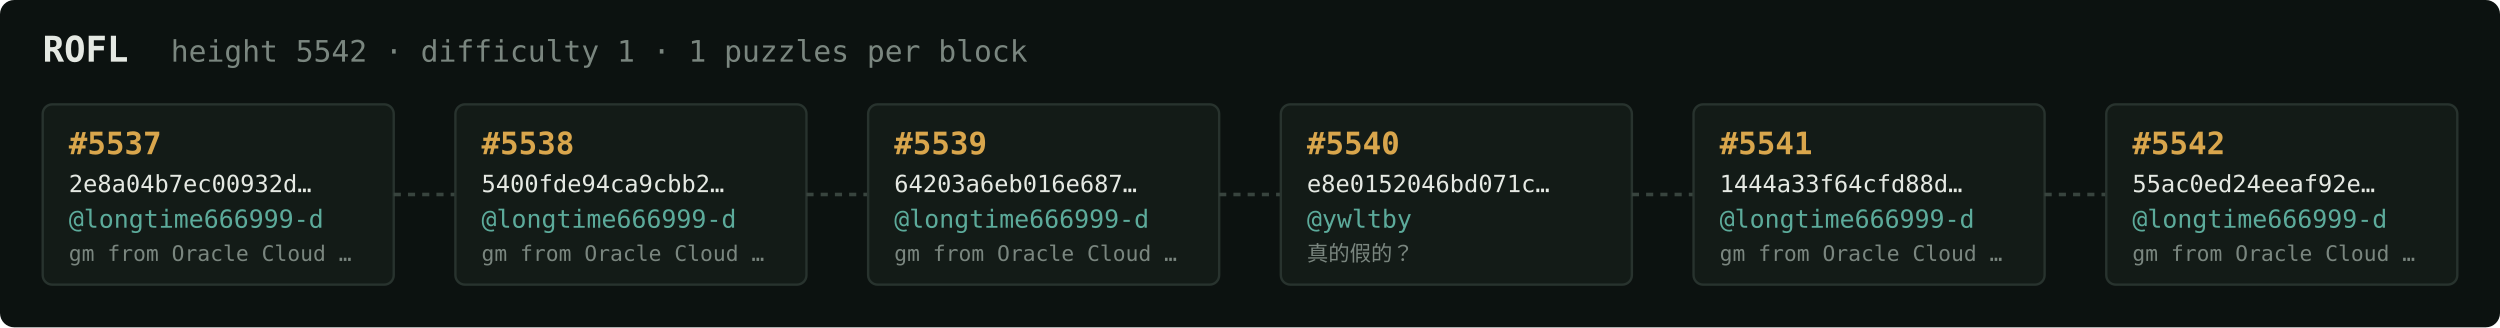
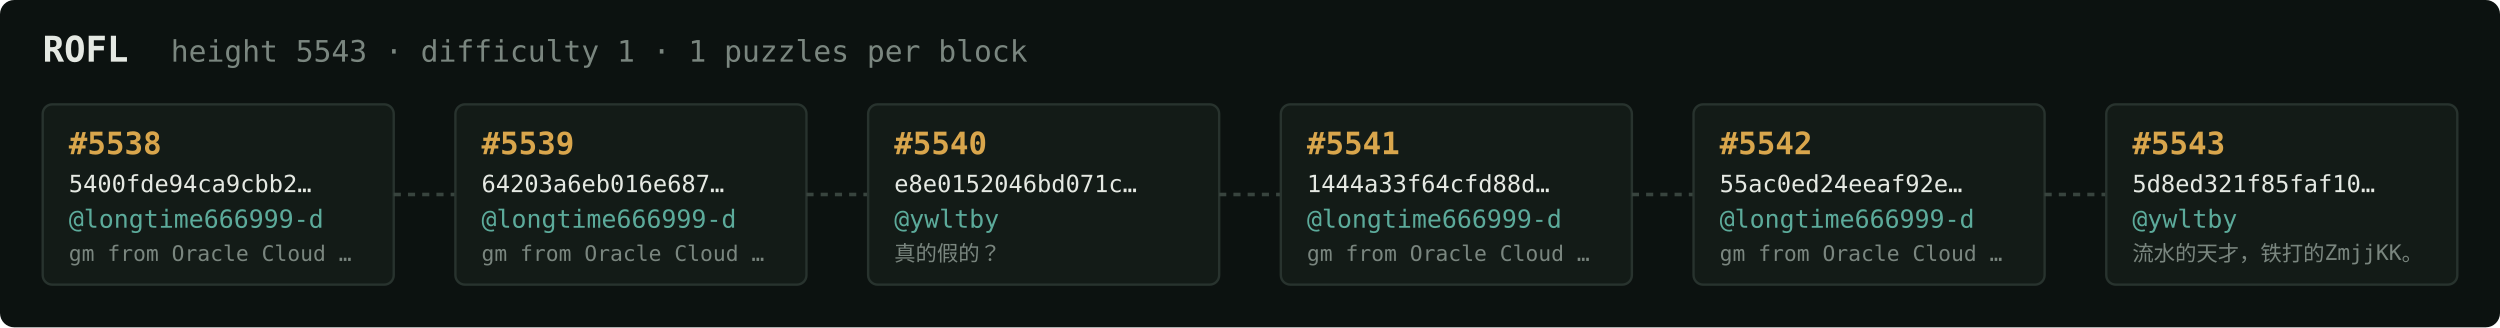
<svg xmlns="http://www.w3.org/2000/svg" width="1054" height="138" viewBox="0 0 1054 138" font-family="ui-monospace,SFMono-Regular,Menlo,monospace">
  <rect fill="#0c1210" width="1054" height="138" rx="6" />
  <text x="18" y="26" fill="#e5e9e3" font-size="15" font-weight="700">ROFL</text>
-   <text x="72" y="26" fill="#7a867f" font-size="12.5">height 5542 · difficulty 1 · 1 puzzles per block</text>
+   <text x="72" y="26" fill="#7a867f" font-size="12.5">height 5543 · difficulty 1 · 1 puzzles per block</text>
  <rect x="18" y="44" width="148" height="76" rx="4" fill="#131b17" stroke="#28332e" stroke-width="1" />
-   <text x="29" y="65" fill="#d9a64c" font-size="13" font-weight="700">#5537</text>
-   <text x="29" y="81" fill="#e5e9e3" font-size="10">2e8a04b7ec00932d…</text>
+   <text x="29" y="65" fill="#d9a64c" font-size="13" font-weight="700">#5538</text>
+   <text x="29" y="81" fill="#e5e9e3" font-size="10">5400fde94ca9cbb2…</text>
  <text x="29" y="96" fill="#5cab9b" font-size="10.5">@longtime666999-d</text>
  <text x="29" y="110" fill="#7a867f" font-size="9">gm from Oracle Cloud …</text>
  <line x1="166" y1="82.0" x2="192" y2="82.0" stroke="#38443e" stroke-width="1.5" stroke-dasharray="3 3" />
  <rect x="192" y="44" width="148" height="76" rx="4" fill="#131b17" stroke="#28332e" stroke-width="1" />
-   <text x="203" y="65" fill="#d9a64c" font-size="13" font-weight="700">#5538</text>
-   <text x="203" y="81" fill="#e5e9e3" font-size="10">5400fde94ca9cbb2…</text>
+   <text x="203" y="65" fill="#d9a64c" font-size="13" font-weight="700">#5539</text>
+   <text x="203" y="81" fill="#e5e9e3" font-size="10">64203a6eb016e687…</text>
  <text x="203" y="96" fill="#5cab9b" font-size="10.5">@longtime666999-d</text>
  <text x="203" y="110" fill="#7a867f" font-size="9">gm from Oracle Cloud …</text>
  <line x1="340" y1="82.0" x2="366" y2="82.0" stroke="#38443e" stroke-width="1.5" stroke-dasharray="3 3" />
  <rect x="366" y="44" width="148" height="76" rx="4" fill="#131b17" stroke="#28332e" stroke-width="1" />
-   <text x="377" y="65" fill="#d9a64c" font-size="13" font-weight="700">#5539</text>
-   <text x="377" y="81" fill="#e5e9e3" font-size="10">64203a6eb016e687…</text>
-   <text x="377" y="96" fill="#5cab9b" font-size="10.5">@longtime666999-d</text>
-   <text x="377" y="110" fill="#7a867f" font-size="9">gm from Oracle Cloud …</text>
+   <text x="377" y="65" fill="#d9a64c" font-size="13" font-weight="700">#5540</text>
+   <text x="377" y="81" fill="#e5e9e3" font-size="10">e8e0152046bd071c…</text>
+   <text x="377" y="96" fill="#5cab9b" font-size="10.5">@ywltby</text>
+   <text x="377" y="110" fill="#7a867f" font-size="9">真的假的？</text>
  <line x1="514" y1="82.0" x2="540" y2="82.0" stroke="#38443e" stroke-width="1.5" stroke-dasharray="3 3" />
  <rect x="540" y="44" width="148" height="76" rx="4" fill="#131b17" stroke="#28332e" stroke-width="1" />
-   <text x="551" y="65" fill="#d9a64c" font-size="13" font-weight="700">#5540</text>
-   <text x="551" y="81" fill="#e5e9e3" font-size="10">e8e0152046bd071c…</text>
-   <text x="551" y="96" fill="#5cab9b" font-size="10.5">@ywltby</text>
-   <text x="551" y="110" fill="#7a867f" font-size="9">真的假的？</text>
+   <text x="551" y="65" fill="#d9a64c" font-size="13" font-weight="700">#5541</text>
+   <text x="551" y="81" fill="#e5e9e3" font-size="10">1444a33f64cfd88d…</text>
+   <text x="551" y="96" fill="#5cab9b" font-size="10.5">@longtime666999-d</text>
+   <text x="551" y="110" fill="#7a867f" font-size="9">gm from Oracle Cloud …</text>
  <line x1="688" y1="82.0" x2="714" y2="82.0" stroke="#38443e" stroke-width="1.5" stroke-dasharray="3 3" />
  <rect x="714" y="44" width="148" height="76" rx="4" fill="#131b17" stroke="#28332e" stroke-width="1" />
-   <text x="725" y="65" fill="#d9a64c" font-size="13" font-weight="700">#5541</text>
-   <text x="725" y="81" fill="#e5e9e3" font-size="10">1444a33f64cfd88d…</text>
+   <text x="725" y="65" fill="#d9a64c" font-size="13" font-weight="700">#5542</text>
+   <text x="725" y="81" fill="#e5e9e3" font-size="10">55ac0ed24eeaf92e…</text>
  <text x="725" y="96" fill="#5cab9b" font-size="10.5">@longtime666999-d</text>
  <text x="725" y="110" fill="#7a867f" font-size="9">gm from Oracle Cloud …</text>
  <line x1="862" y1="82.0" x2="888" y2="82.0" stroke="#38443e" stroke-width="1.5" stroke-dasharray="3 3" />
  <rect x="888" y="44" width="148" height="76" rx="4" fill="#131b17" stroke="#28332e" stroke-width="1" />
-   <text x="899" y="65" fill="#d9a64c" font-size="13" font-weight="700">#5542</text>
-   <text x="899" y="81" fill="#e5e9e3" font-size="10">55ac0ed24eeaf92e…</text>
-   <text x="899" y="96" fill="#5cab9b" font-size="10.5">@longtime666999-d</text>
-   <text x="899" y="110" fill="#7a867f" font-size="9">gm from Oracle Cloud …</text>
+   <text x="899" y="65" fill="#d9a64c" font-size="13" font-weight="700">#5543</text>
+   <text x="899" y="81" fill="#e5e9e3" font-size="10">5d8ed321f85faf10…</text>
+   <text x="899" y="96" fill="#5cab9b" font-size="10.5">@ywltby</text>
+   <text x="899" y="110" fill="#7a867f" font-size="9">流水的天才，铁打的ZmjjKK。</text>
</svg>
